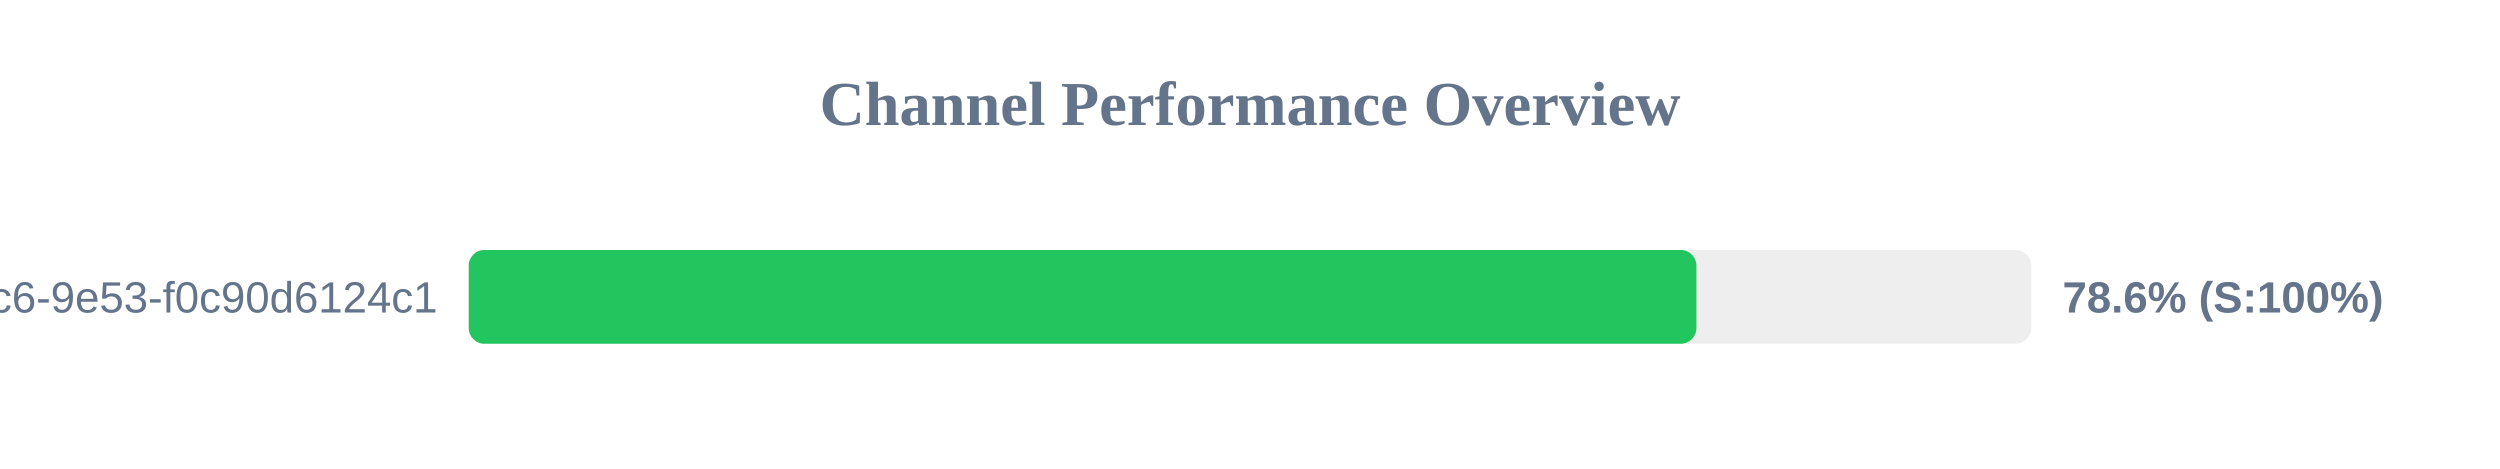
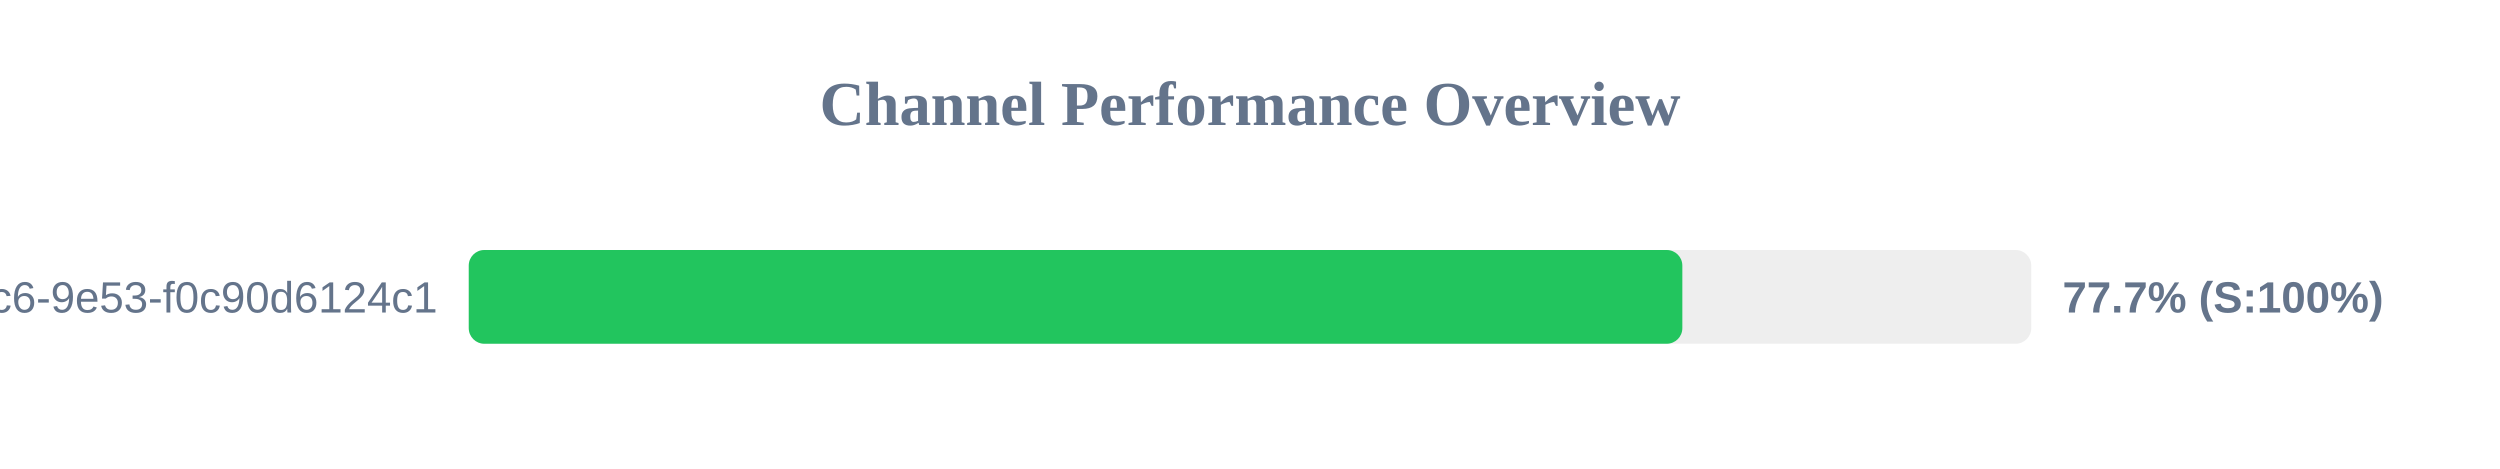
<svg xmlns="http://www.w3.org/2000/svg" width="800" height="150" version="1.1">
  <style>
        .row { font: 14px Arial; fill: #64748b; }
        .score { font: bold 14px Arial; fill: #64748b; }
    </style>
  <text x="400" y="40" text-anchor="middle" font-size="20px" font-weight="bold" fill="#64748b">Channel Performance Overview</text>
  <rect x="150" y="80" width="500" height="30" fill="#eee" rx="5" />
-   <rect x="150" y="80" width="392.85" height="30" fill="#22c55e" rx="5" />
+   <rect x="150" y="80" width="388.35" height="30" fill="#22c55e" rx="5" />
  <text x="140" y="100" text-anchor="end" class="row">?uuid=4685eb2a-5ddb-4dc6-9e53-f0c90d6124c1</text>
-   <text x="660" y="100" text-anchor="start" class="score">78.6% (S:100%)</text>
+   <text x="660" y="100" text-anchor="start" class="score">77.7% (S:100%)</text>
</svg>
